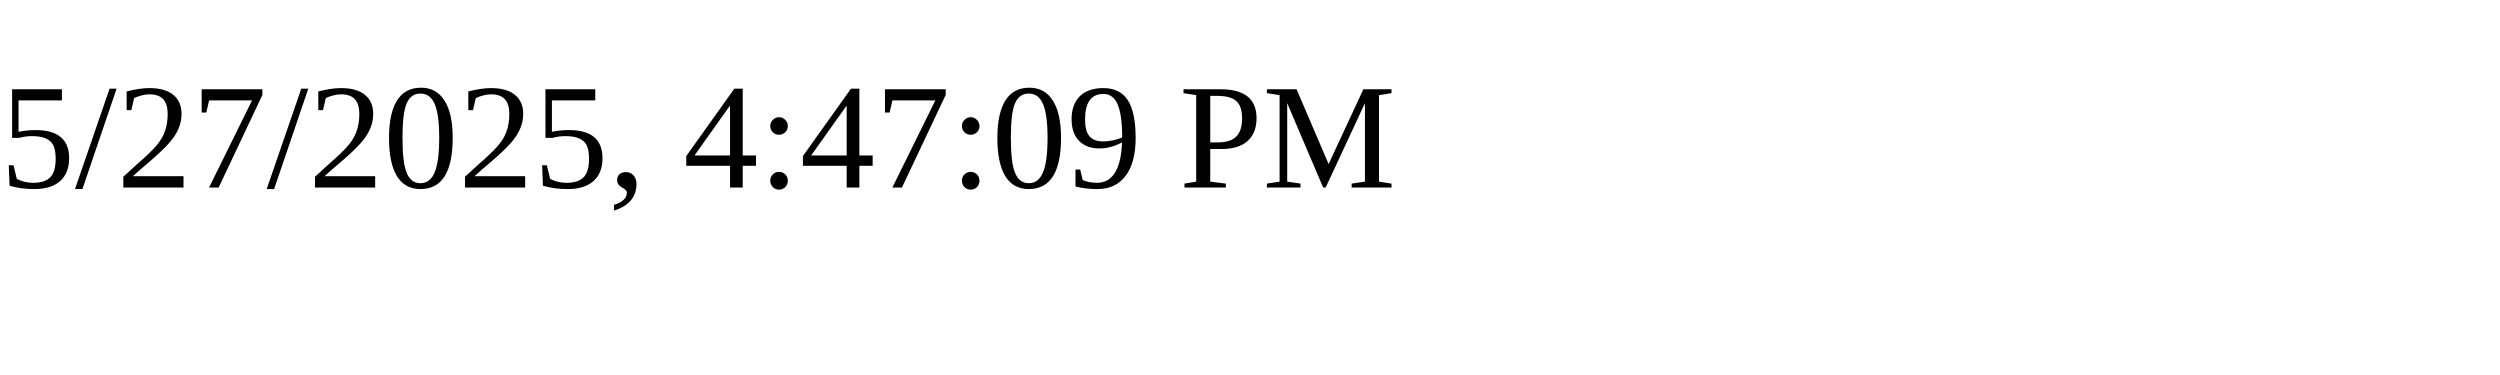
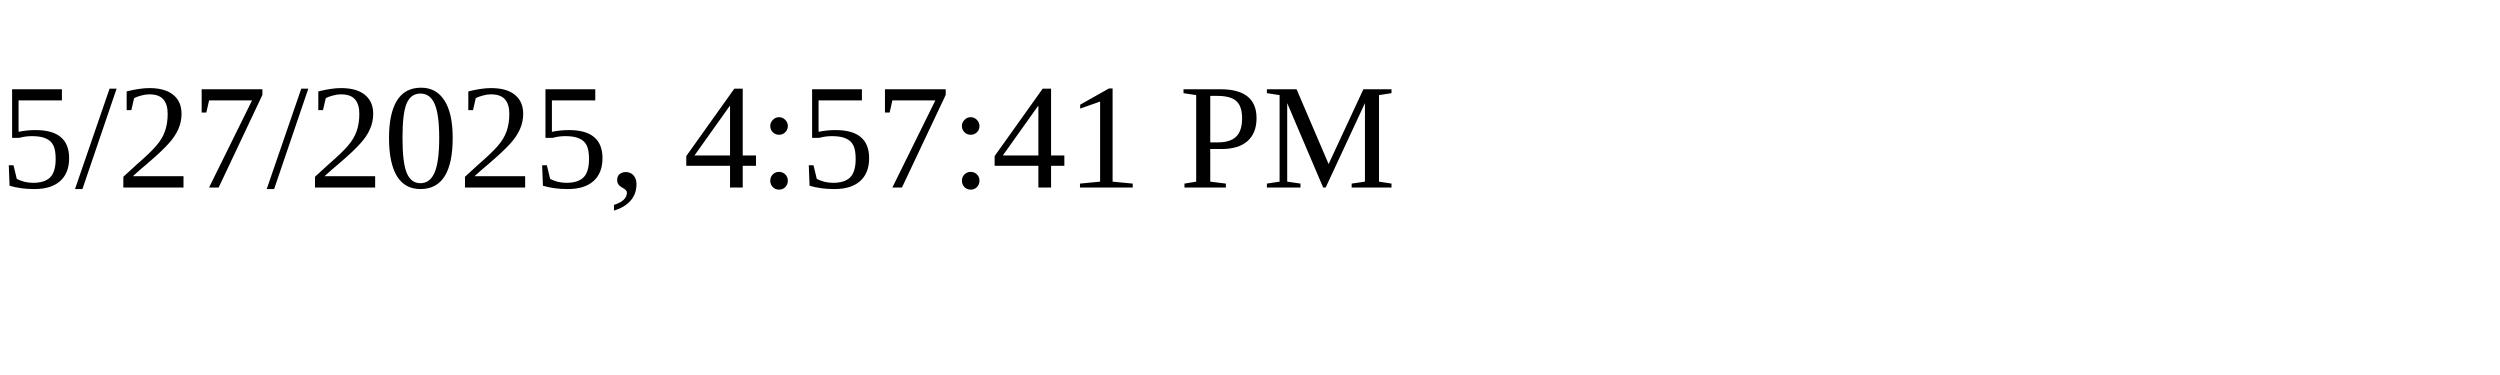
<svg xmlns="http://www.w3.org/2000/svg" height="30" width="200">
-   <text x="0" y="15">5/27/2025, 4:47:09 PM</text>
+   <text x="0" y="15">5/27/2025, 4:57:41 PM</text>
</svg>
